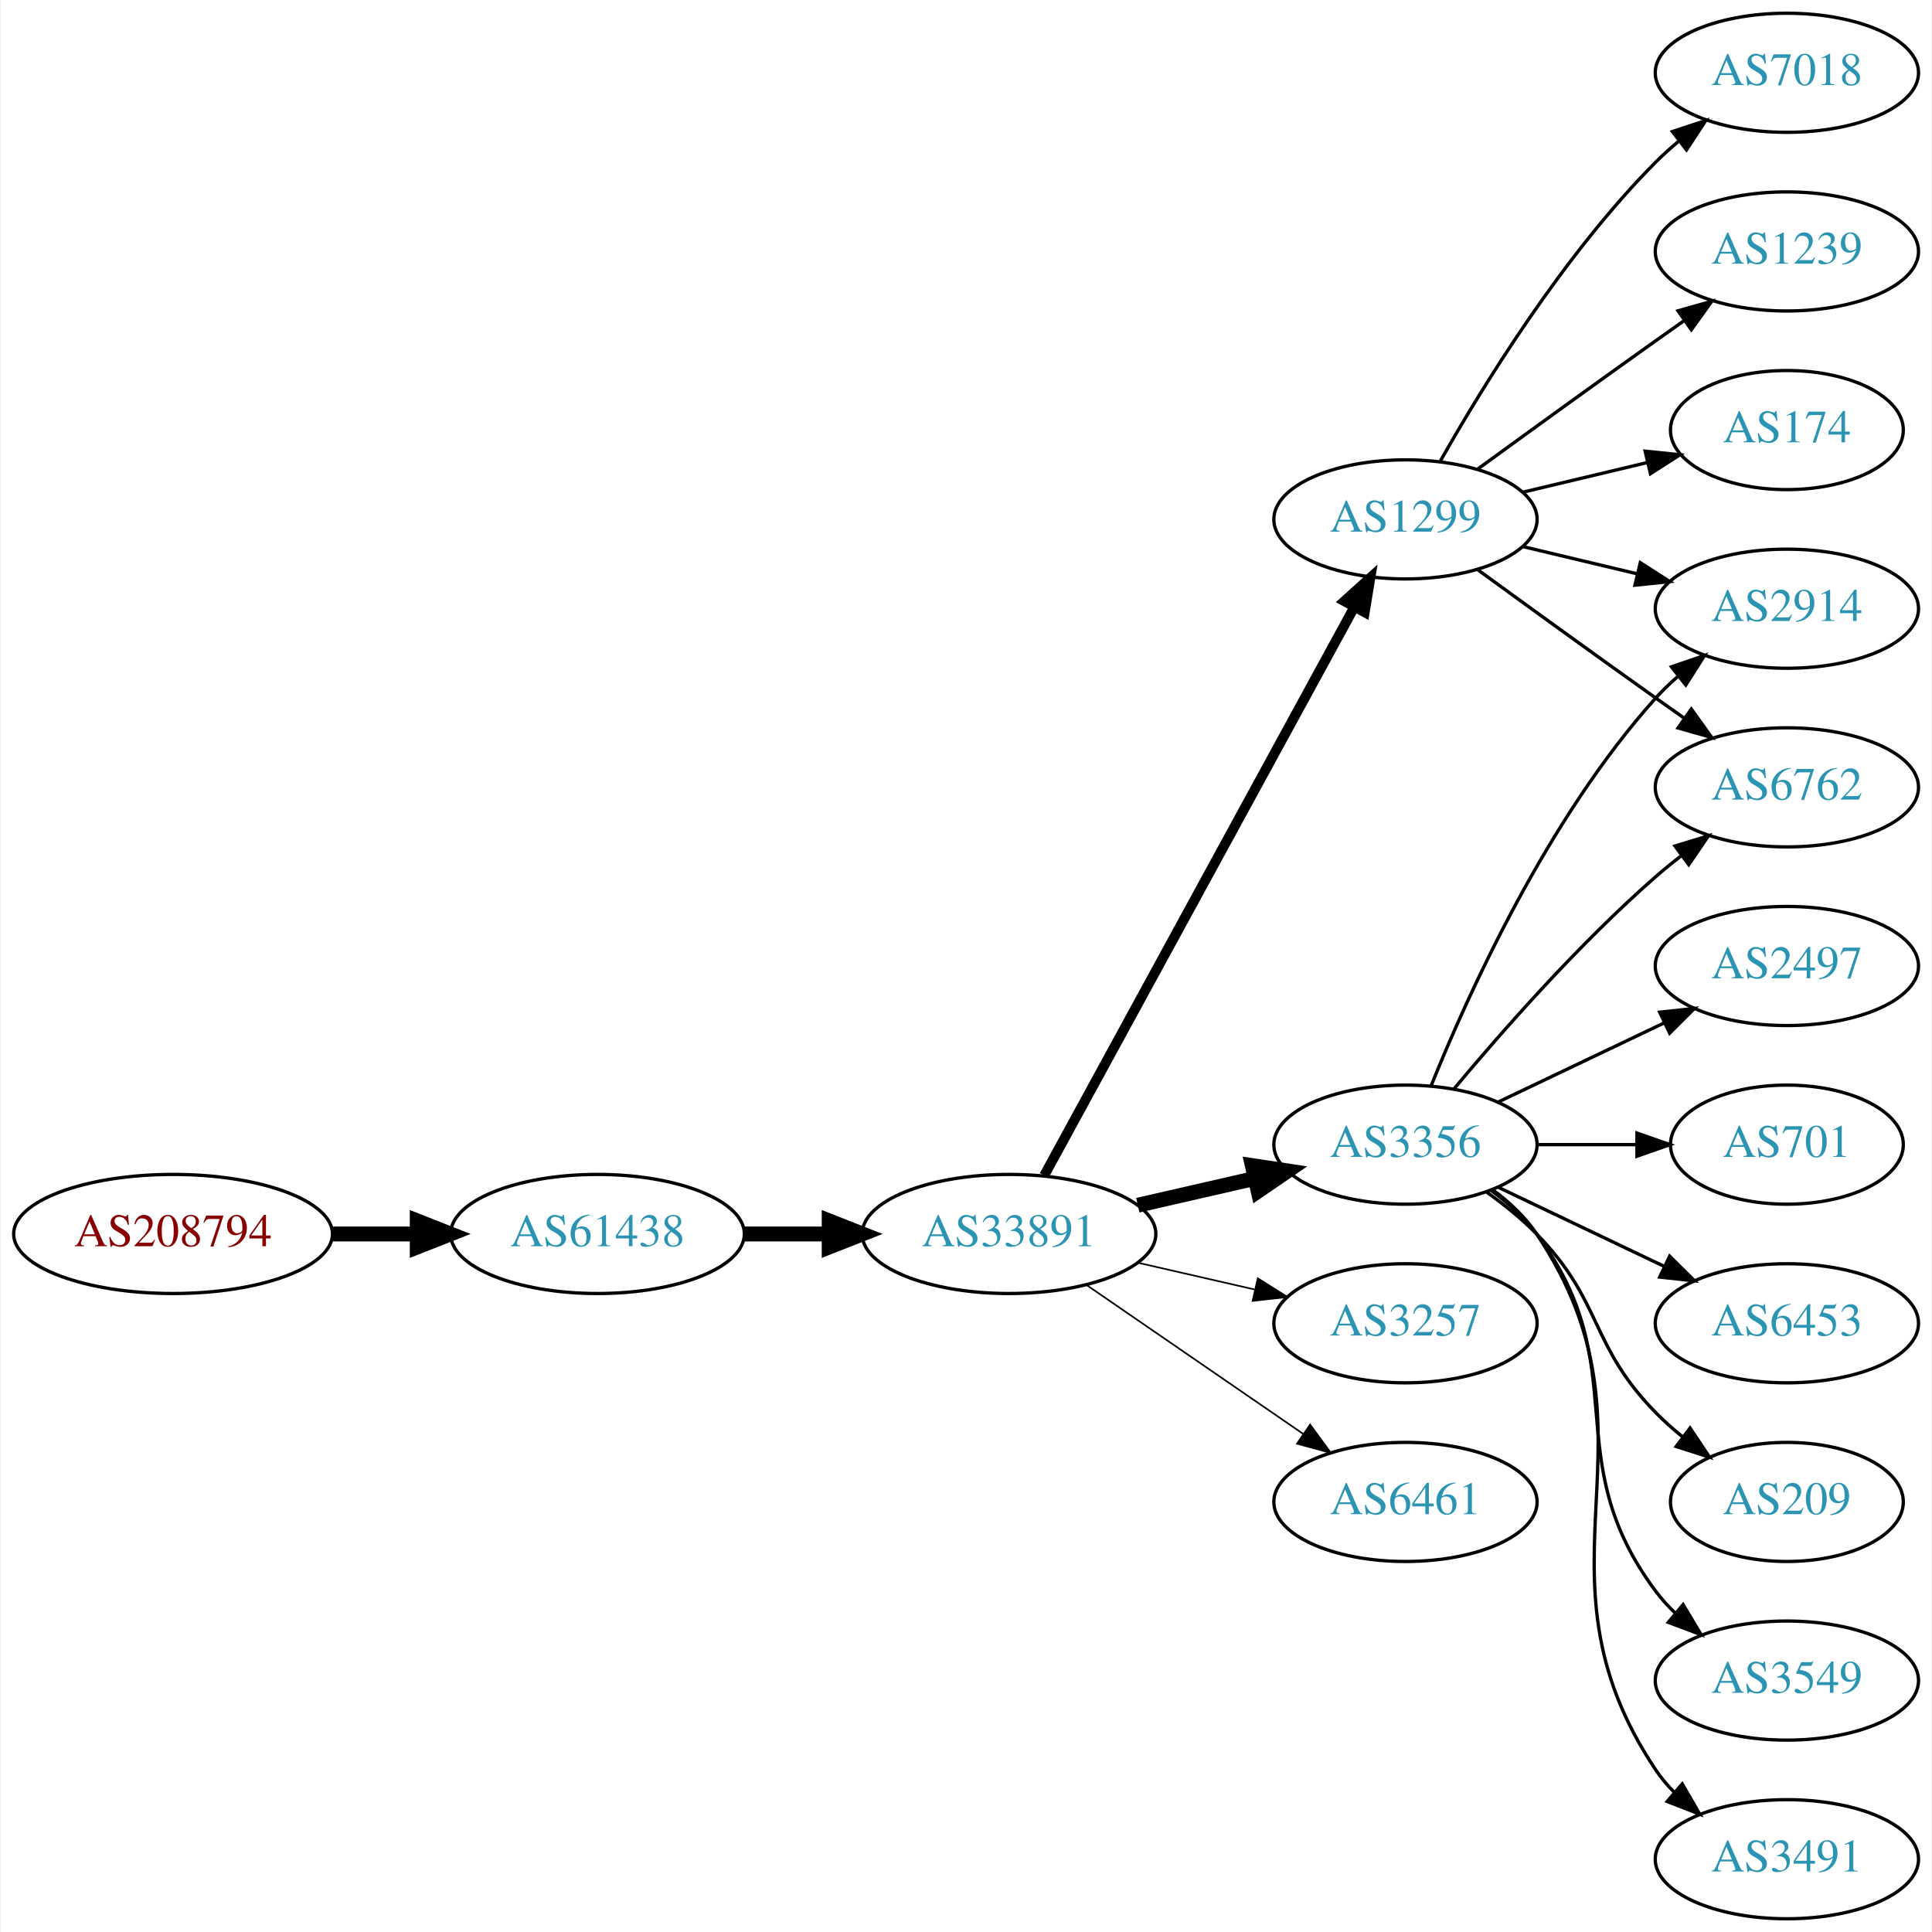
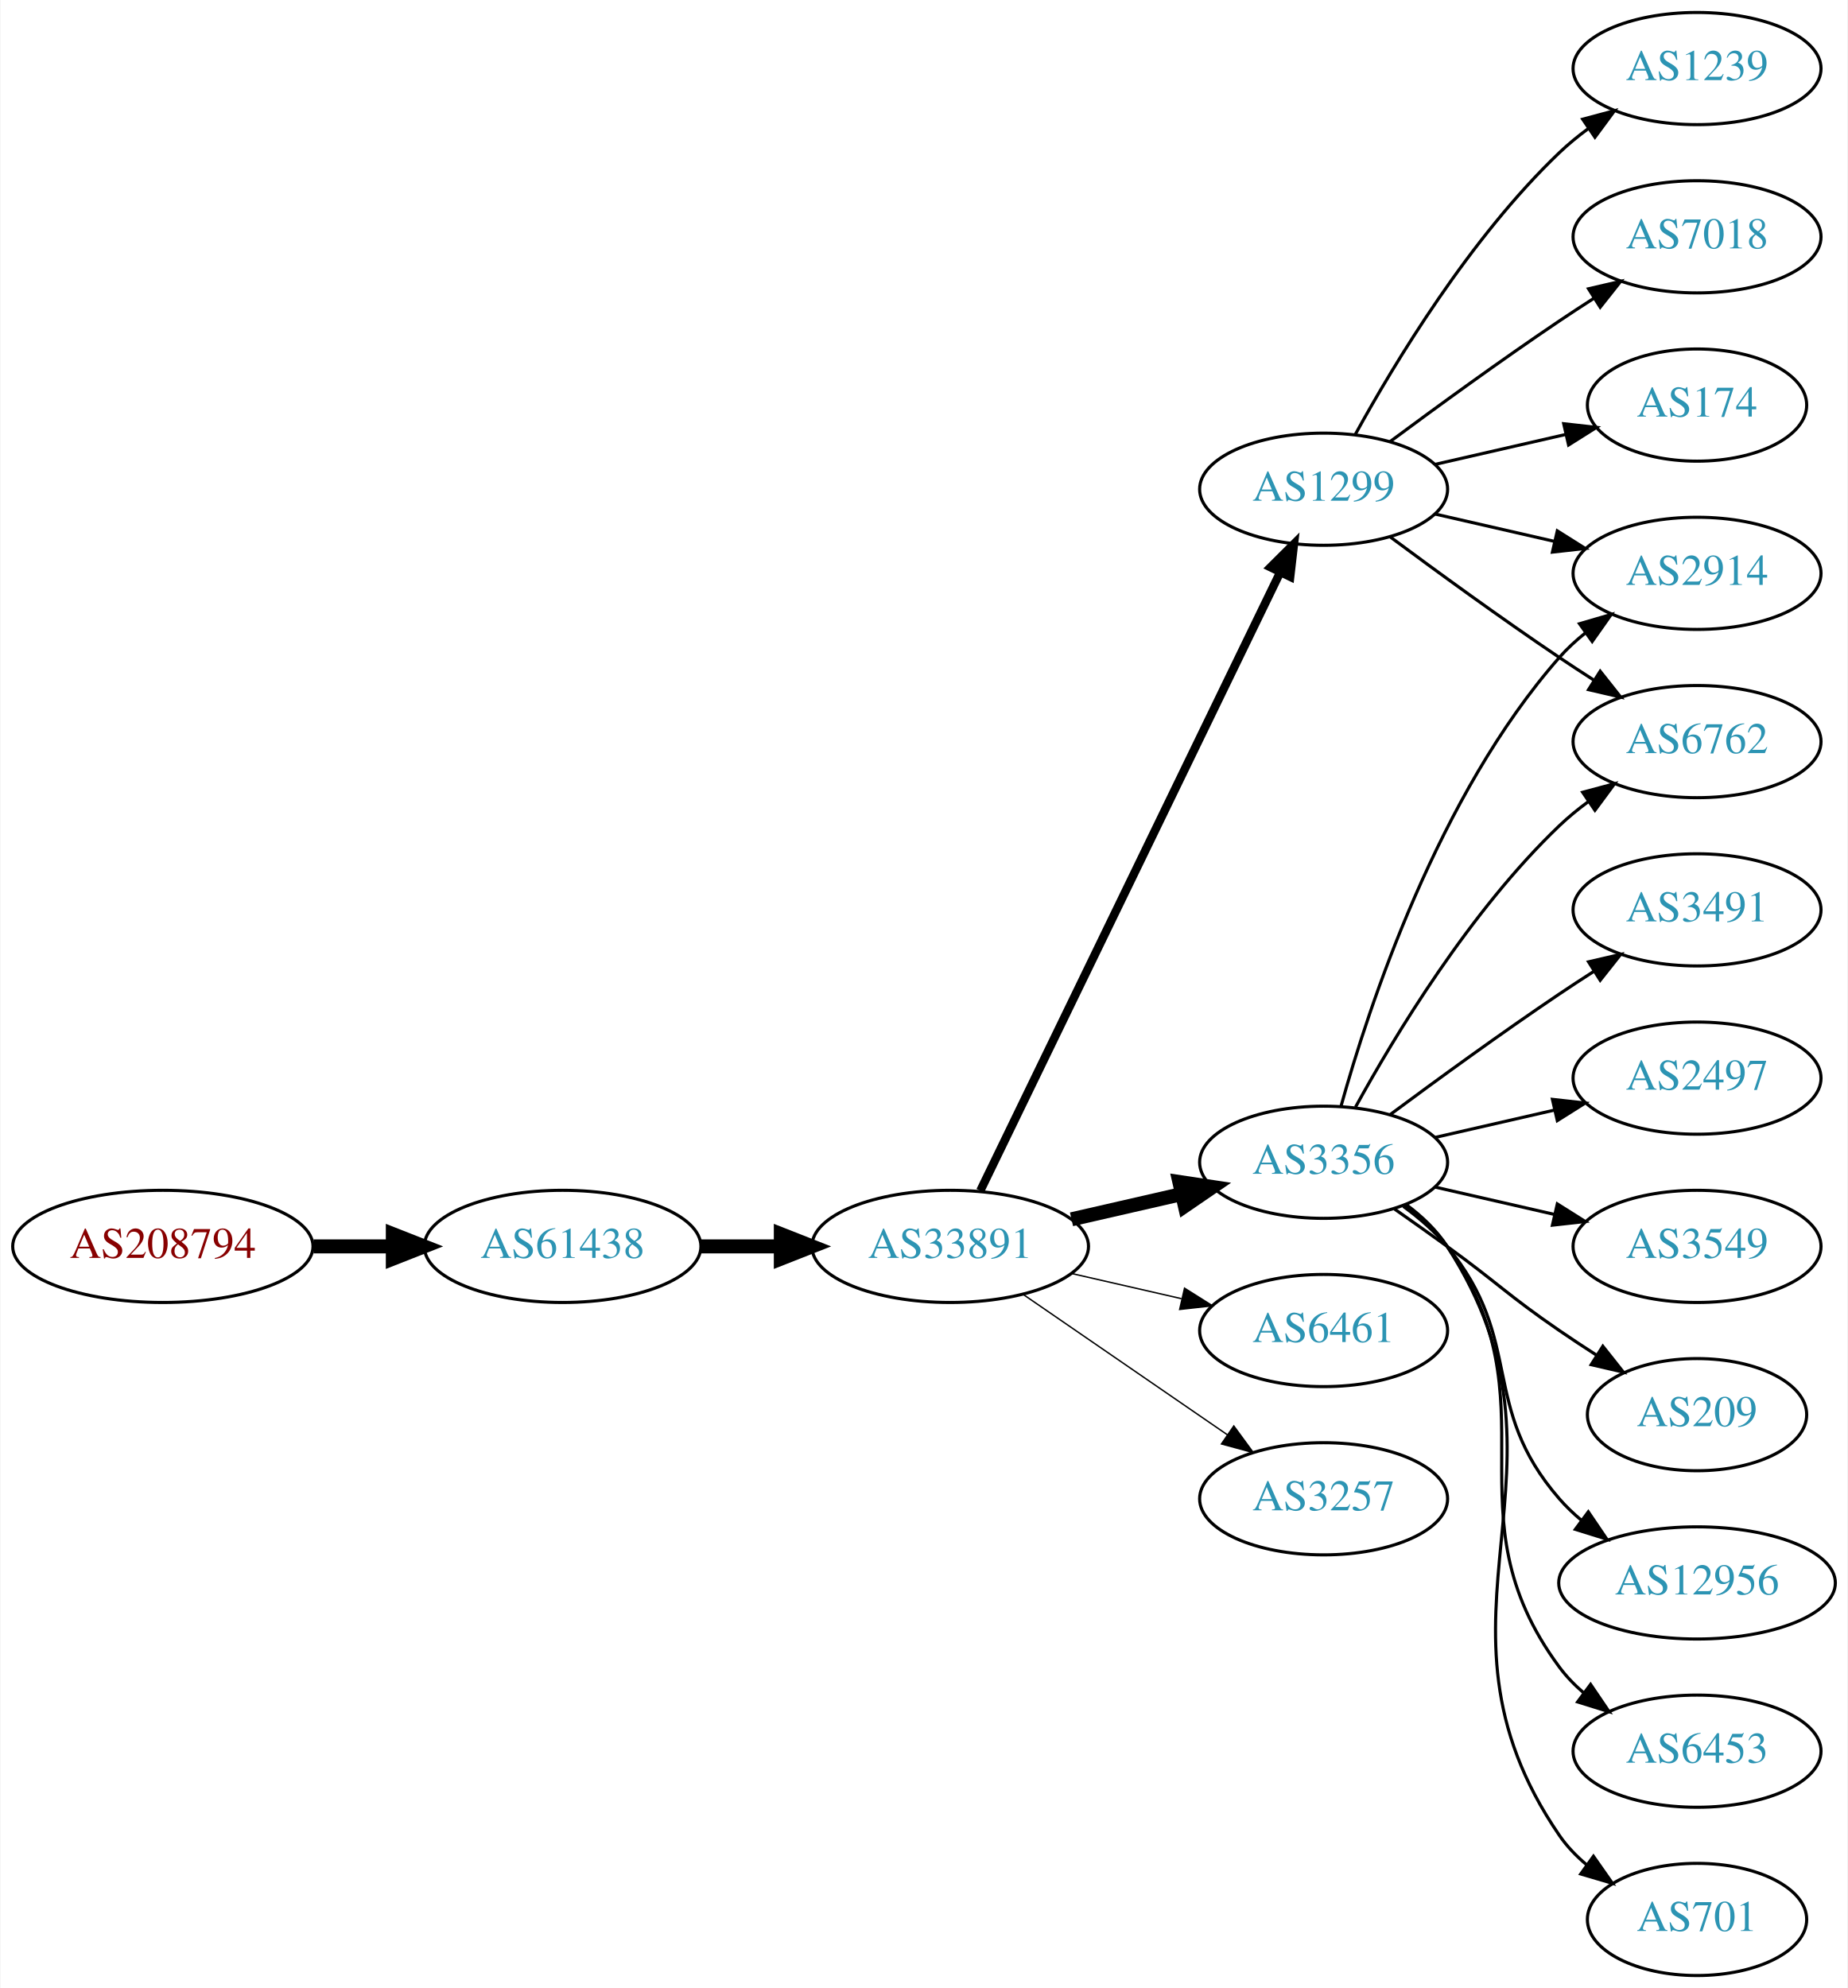
- <svg xmlns="http://www.w3.org/2000/svg" xmlns:xlink="http://www.w3.org/1999/xlink" width="584pt" height="584pt" viewBox="0.00 0.00 583.56 584.00">
-   <g id="graph0" class="graph" transform="scale(1 1) rotate(0) translate(4 580)">
-     <polygon fill="white" stroke="none" points="-4,4 -4,-580 579.562,-580 579.562,4 -4,4" />
+ <svg xmlns="http://www.w3.org/2000/svg" xmlns:xlink="http://www.w3.org/1999/xlink" width="593pt" height="638pt" viewBox="0.00 0.00 592.66 638.00">
+   <g id="graph0" class="graph" transform="scale(1 1) rotate(0) translate(4 634)">
+     <polygon fill="white" stroke="none" points="-4,4 -4,-634 588.661,-634 588.661,4 -4,4" />
    <g id="node1" class="node">
      <g id="a_node1">
        <a xlink:href="/asn/208794" xlink:title="AS208794 ~ Wolfgang Michael Brandstaetter [AT]">
-           <ellipse fill="#ffffff" stroke="black" cx="48.096" cy="-207" rx="48.192" ry="18" />
-           <text text-anchor="middle" x="48.096" y="-203.3" font-family="Times,serif" font-size="14.00" fill="#880000">AS208794</text>
+           <ellipse fill="#ffffff" stroke="black" cx="48.096" cy="-234" rx="48.192" ry="18" />
+           <text text-anchor="middle" x="48.096" y="-230.3" font-family="Times,serif" font-size="14.00" fill="#880000">AS208794</text>
        </a>
      </g>
    </g>
    <g id="node2" class="node">
      <g id="a_node2">
        <a xlink:href="/asn/61438" xlink:title="AS61438 ~ ip-it consult GmbH [AT]">
-           <ellipse fill="#ffffff" stroke="black" cx="176.388" cy="-207" rx="44.393" ry="18" />
-           <text text-anchor="middle" x="176.388" y="-203.3" font-family="Times,serif" font-size="14.00" fill="#2c94b3">AS61438</text>
+           <ellipse fill="#ffffff" stroke="black" cx="176.388" cy="-234" rx="44.393" ry="18" />
+           <text text-anchor="middle" x="176.388" y="-230.3" font-family="Times,serif" font-size="14.00" fill="#2c94b3">AS61438</text>
        </a>
      </g>
    </g>
    <g id="edge1" class="edge">
-       <path fill="none" stroke="black" stroke-width="4.5" d="M96.481,-207C104.742,-207 113.386,-207 121.799,-207" />
-       <polygon fill="black" stroke="black" stroke-width="4.5" points="121.904,-210.938 131.904,-207 121.904,-203.063 121.904,-210.938" />
+       <path fill="none" stroke="black" stroke-width="4.5" d="M96.481,-234C104.742,-234 113.386,-234 121.799,-234" />
+       <polygon fill="black" stroke="black" stroke-width="4.5" points="121.904,-237.938 131.904,-234 121.904,-230.063 121.904,-237.938" />
    </g>
    <g id="node3" class="node">
      <g id="a_node3">
        <a xlink:href="/asn/33891" xlink:title="AS33891 ~ CORE-BACKBONE GMBH GLOBAL NETWORK [DE]">
-           <ellipse fill="#ffffff" stroke="black" cx="300.78" cy="-207" rx="44.393" ry="18" />
-           <text text-anchor="middle" x="300.78" y="-203.3" font-family="Times,serif" font-size="14.00" fill="#2c94b3">AS33891</text>
+           <ellipse fill="#ffffff" stroke="black" cx="300.78" cy="-234" rx="44.393" ry="18" />
+           <text text-anchor="middle" x="300.78" y="-230.3" font-family="Times,serif" font-size="14.00" fill="#2c94b3">AS33891</text>
        </a>
      </g>
    </g>
    <g id="edge2" class="edge">
-       <path fill="none" stroke="black" stroke-width="4.5" d="M220.883,-207C229.089,-207 237.761,-207 246.233,-207" />
-       <polygon fill="black" stroke="black" stroke-width="4.5" points="246.424,-210.938 256.424,-207 246.424,-203.063 246.424,-210.938" />
+       <path fill="none" stroke="black" stroke-width="4.5" d="M220.883,-234C229.089,-234 237.761,-234 246.233,-234" />
+       <polygon fill="black" stroke="black" stroke-width="4.5" points="246.424,-237.938 256.424,-234 246.424,-230.063 246.424,-237.938" />
    </g>
    <g id="node4" class="node">
      <g id="a_node4">
        <a xlink:href="/asn/3356" xlink:title="AS3356 ~ Level 3 Parent, LLC [US]">
-           <ellipse fill="#ffffff" stroke="black" cx="420.622" cy="-234" rx="39.794" ry="18" />
-           <text text-anchor="middle" x="420.622" y="-230.3" font-family="Times,serif" font-size="14.00" fill="#2c94b3">AS3356</text>
+           <ellipse fill="#ffffff" stroke="black" cx="420.622" cy="-261" rx="39.794" ry="18" />
+           <text text-anchor="middle" x="420.622" y="-257.3" font-family="Times,serif" font-size="14.00" fill="#2c94b3">AS3356</text>
        </a>
      </g>
    </g>
    <g id="edge3" class="edge">
-       <path fill="none" stroke="black" stroke-width="4.5" d="M339.714,-215.692C350.955,-218.267 363.368,-221.111 374.991,-223.774" />
-       <polygon fill="black" stroke="black" stroke-width="4.5" points="374.326,-227.661 384.953,-226.057 376.085,-219.985 374.326,-227.661" />
+       <path fill="none" stroke="black" stroke-width="4.5" d="M339.714,-242.692C350.955,-245.267 363.368,-248.111 374.991,-250.774" />
+       <polygon fill="black" stroke="black" stroke-width="4.5" points="374.326,-254.661 384.953,-253.057 376.085,-246.985 374.326,-254.661" />
    </g>
    <g id="node5" class="node">
      <g id="a_node5">
        <a xlink:href="/asn/1299" xlink:title="AS1299 ~ Telia Carrier [EU]">
-           <ellipse fill="#ffffff" stroke="black" cx="420.622" cy="-423" rx="39.794" ry="18" />
-           <text text-anchor="middle" x="420.622" y="-419.3" font-family="Times,serif" font-size="14.00" fill="#2c94b3">AS1299</text>
+           <ellipse fill="#ffffff" stroke="black" cx="420.622" cy="-477" rx="39.794" ry="18" />
+           <text text-anchor="middle" x="420.622" y="-473.3" font-family="Times,serif" font-size="14.00" fill="#2c94b3">AS1299</text>
        </a>
      </g>
    </g>
    <g id="edge4" class="edge">
-       <path fill="none" stroke="black" stroke-width="3" d="M311.423,-224.676C332.105,-262.584 380.817,-351.873 405.197,-396.559" />
-       <polygon fill="black" stroke="black" stroke-width="3" points="402.149,-398.28 410.011,-405.383 408.294,-394.928 402.149,-398.28" />
+       <path fill="none" stroke="black" stroke-width="2.7" d="M310.445,-251.868C330.925,-294.101 382.413,-400.272 406.639,-450.227" />
+       <polygon fill="black" stroke="black" stroke-width="2.7" points="403.59,-451.963 411.103,-459.433 409.889,-448.908 403.59,-451.963" />
    </g>
    <g id="node6" class="node">
      <g id="a_node6">
-         <a xlink:href="/asn/3257" xlink:title="AS3257 ~ GTT [DE]">
-           <ellipse fill="#ffffff" stroke="black" cx="420.622" cy="-180" rx="39.794" ry="18" />
-           <text text-anchor="middle" x="420.622" y="-176.3" font-family="Times,serif" font-size="14.00" fill="#2c94b3">AS3257</text>
+         <a xlink:href="/asn/6461" xlink:title="AS6461 ~ Zayo Bandwidth [US]">
+           <ellipse fill="#ffffff" stroke="black" cx="420.622" cy="-207" rx="39.794" ry="18" />
+           <text text-anchor="middle" x="420.622" y="-203.3" font-family="Times,serif" font-size="14.00" fill="#2c94b3">AS6461</text>
        </a>
      </g>
    </g>
    <g id="edge5" class="edge">
-       <path fill="none" stroke="black" stroke-width="0.5" d="M339.714,-198.308C350.955,-195.733 363.368,-192.889 374.991,-190.226" />
-       <polygon fill="black" stroke="black" stroke-width="0.5" points="375.987,-193.588 384.953,-187.943 374.424,-186.765 375.987,-193.588" />
+       <path fill="none" stroke="black" stroke-width="0.45" d="M339.714,-225.308C350.955,-222.733 363.368,-219.889 374.991,-217.226" />
+       <polygon fill="black" stroke="black" stroke-width="0.45" points="375.987,-220.588 384.953,-214.943 374.424,-213.765 375.987,-220.588" />
    </g>
    <g id="node7" class="node">
      <g id="a_node7">
-         <a xlink:href="/asn/6461" xlink:title="AS6461 ~ Zayo Bandwidth [US]">
-           <ellipse fill="#ffffff" stroke="black" cx="420.622" cy="-126" rx="39.794" ry="18" />
-           <text text-anchor="middle" x="420.622" y="-122.3" font-family="Times,serif" font-size="14.00" fill="#2c94b3">AS6461</text>
+         <a xlink:href="/asn/3257" xlink:title="AS3257 ~ GTT [DE]">
+           <ellipse fill="#ffffff" stroke="black" cx="420.622" cy="-153" rx="39.794" ry="18" />
+           <text text-anchor="middle" x="420.622" y="-149.3" font-family="Times,serif" font-size="14.00" fill="#2c94b3">AS3257</text>
        </a>
      </g>
    </g>
    <g id="edge6" class="edge">
-       <path fill="none" stroke="black" stroke-width="0.5" d="M324.222,-191.574C342.804,-178.802 369.365,-160.545 389.744,-146.537" />
-       <polygon fill="black" stroke="black" stroke-width="0.5" points="391.8,-149.371 398.058,-140.822 387.835,-143.602 391.8,-149.371" />
-     </g>
-     <g id="node8" class="node">
-       <g id="a_node8">
-         <a xlink:href="/asn/6762" xlink:title="AS6762 ~ TELECOM ITALIA SPARKLE S.p.A. [IT]">
-           <ellipse fill="#ffffff" stroke="black" cx="535.915" cy="-342" rx="39.794" ry="18" />
-           <text text-anchor="middle" x="535.915" y="-338.3" font-family="Times,serif" font-size="14.00" fill="#2c94b3">AS6762</text>
-         </a>
-       </g>
-     </g>
-     <g id="edge7" class="edge">
-       <path fill="none" stroke="black" d="M435.252,-250.817C449.535,-267.929 473.081,-294.745 496.269,-315 498.734,-317.154 501.373,-319.294 504.07,-321.372" />
-       <polygon fill="black" stroke="black" points="502.095,-324.264 512.225,-327.37 506.244,-318.625 502.095,-324.264" />
+       <path fill="none" stroke="black" stroke-width="0.45" d="M324.222,-218.574C342.804,-205.802 369.365,-187.545 389.744,-173.537" />
+       <polygon fill="black" stroke="black" stroke-width="0.45" points="391.8,-176.371 398.058,-167.822 387.835,-170.602 391.8,-176.371" />
    </g>
    <g id="node9" class="node">
      <g id="a_node9">
        <a xlink:href="/asn/2914" xlink:title="AS2914 ~ NTT America, Inc. [US]">
-           <ellipse fill="#ffffff" stroke="black" cx="535.915" cy="-396" rx="39.794" ry="18" />
-           <text text-anchor="middle" x="535.915" y="-392.3" font-family="Times,serif" font-size="14.00" fill="#2c94b3">AS2914</text>
-         </a>
-       </g>
-     </g>
-     <g id="edge8" class="edge">
-       <path fill="none" stroke="black" d="M428.37,-251.787C439.421,-279.243 463.474,-332.578 496.269,-369 498.271,-371.224 500.49,-373.363 502.822,-375.397" />
-       <polygon fill="black" stroke="black" points="501.021,-378.433 511.041,-381.873 505.353,-372.935 501.021,-378.433" />
-     </g>
-     <g id="node10" class="node">
-       <g id="a_node10">
-         <a xlink:href="/asn/209" xlink:title="AS209 ~ CenturyLink Communications, LLC [US]">
-           <ellipse fill="#ffffff" stroke="black" cx="535.915" cy="-126" rx="35.194" ry="18" />
-           <text text-anchor="middle" x="535.915" y="-122.3" font-family="Times,serif" font-size="14.00" fill="#2c94b3">AS209</text>
-         </a>
-       </g>
-     </g>
-     <g id="edge9" class="edge">
-       <path fill="none" stroke="black" d="M445.216,-219.611C450.472,-215.852 455.804,-211.563 460.269,-207 480.441,-186.383 476.096,-173.617 496.269,-153 498.748,-150.466 501.495,-148.017 504.347,-145.696" />
-       <polygon fill="black" stroke="black" points="506.65,-148.343 512.532,-139.532 502.439,-142.752 506.65,-148.343" />
-     </g>
-     <g id="node11" class="node">
-       <g id="a_node11">
-         <a xlink:href="/asn/3549" xlink:title="AS3549 ~ Level 3 Parent, LLC [US]">
-           <ellipse fill="#ffffff" stroke="black" cx="535.915" cy="-72" rx="39.794" ry="18" />
-           <text text-anchor="middle" x="535.915" y="-68.3" font-family="Times,serif" font-size="14.00" fill="#2c94b3">AS3549</text>
-         </a>
-       </g>
-     </g>
-     <g id="edge10" class="edge">
-       <path fill="none" stroke="black" d="M446.553,-220.118C451.629,-216.389 456.547,-211.984 460.269,-207 490.54,-166.458 465.997,-139.542 496.269,-99 498.013,-96.664 500.021,-94.455 502.184,-92.383" />
-       <polygon fill="black" stroke="black" points="504.543,-94.973 509.984,-85.882 500.062,-89.595 504.543,-94.973" />
+           <ellipse fill="#ffffff" stroke="black" cx="540.465" cy="-450" rx="39.794" ry="18" />
+           <text text-anchor="middle" x="540.465" y="-446.3" font-family="Times,serif" font-size="14.00" fill="#2c94b3">AS2914</text>
+         </a>
+       </g>
+     </g>
+     <g id="edge13" class="edge">
+       <path fill="none" stroke="black" d="M426.195,-278.946C435.101,-310.995 457.385,-378.842 496.269,-423 498.753,-425.821 501.602,-428.449 504.628,-430.871" />
+       <polygon fill="black" stroke="black" points="502.745,-433.828 512.917,-436.791 506.814,-428.131 502.745,-433.828" />
    </g>
    <g id="node12" class="node">
      <g id="a_node12">
-         <a xlink:href="/asn/3491" xlink:title="AS3491 ~ PCCW Global, Inc. [US]">
-           <ellipse fill="#ffffff" stroke="black" cx="535.915" cy="-18" rx="39.794" ry="18" />
-           <text text-anchor="middle" x="535.915" y="-14.3" font-family="Times,serif" font-size="14.00" fill="#2c94b3">AS3491</text>
-         </a>
-       </g>
-     </g>
-     <g id="edge11" class="edge">
-       <path fill="none" stroke="black" d="M446.941,-220.393C451.997,-216.649 456.809,-212.169 460.269,-207 501.293,-145.706 455.244,-106.294 496.269,-45 497.891,-42.577 499.809,-40.305 501.911,-38.19" />
-       <polygon fill="black" stroke="black" points="504.278,-40.771 509.596,-31.607 499.725,-35.454 504.278,-40.771" />
+         <a xlink:href="/asn/6762" xlink:title="AS6762 ~ TELECOM ITALIA SPARKLE S.p.A. [IT]">
+           <ellipse fill="#ffffff" stroke="black" cx="540.465" cy="-396" rx="39.794" ry="18" />
+           <text text-anchor="middle" x="540.465" y="-392.3" font-family="Times,serif" font-size="14.00" fill="#2c94b3">AS6762</text>
+         </a>
+       </g>
+     </g>
+     <g id="edge20" class="edge">
+       <path fill="none" stroke="black" d="M430.864,-278.713C443.409,-301.561 467.586,-341.611 496.269,-369 499.137,-371.739 502.326,-374.347 505.635,-376.785" />
+       <polygon fill="black" stroke="black" points="503.758,-379.742 513.994,-382.477 507.698,-373.956 503.758,-379.742" />
    </g>
    <g id="node13" class="node">
      <g id="a_node13">
        <a xlink:href="/asn/2497" xlink:title="AS2497 ~ Internet Initiative Japan Inc. [JP]">
-           <ellipse fill="#ffffff" stroke="black" cx="535.915" cy="-288" rx="39.794" ry="18" />
-           <text text-anchor="middle" x="535.915" y="-284.3" font-family="Times,serif" font-size="14.00" fill="#2c94b3">AS2497</text>
+           <ellipse fill="#ffffff" stroke="black" cx="540.465" cy="-288" rx="39.794" ry="18" />
+           <text text-anchor="middle" x="540.465" y="-284.3" font-family="Times,serif" font-size="14.00" fill="#2c94b3">AS2497</text>
        </a>
      </g>
    </g>
    <g id="edge12" class="edge">
-       <path fill="none" stroke="black" d="M448.759,-246.934C463.753,-254.081 482.574,-263.052 498.797,-270.785" />
-       <polygon fill="black" stroke="black" points="497.467,-274.028 508,-275.171 500.479,-267.709 497.467,-274.028" />
+       <path fill="none" stroke="black" d="M456.342,-268.955C468.341,-271.704 481.962,-274.825 494.655,-277.733" />
+       <polygon fill="black" stroke="black" points="494.057,-281.187 504.586,-280.009 495.621,-274.364 494.057,-281.187" />
    </g>
    <g id="node14" class="node">
      <g id="a_node14">
-         <a xlink:href="/asn/701" xlink:title="AS701 ~ UUNET [US]">
-           <ellipse fill="#ffffff" stroke="black" cx="535.915" cy="-234" rx="35.194" ry="18" />
-           <text text-anchor="middle" x="535.915" y="-230.3" font-family="Times,serif" font-size="14.00" fill="#2c94b3">AS701</text>
-         </a>
-       </g>
-     </g>
-     <g id="edge13" class="edge">
-       <path fill="none" stroke="black" d="M460.294,-234C470,-234 480.491,-234 490.453,-234" />
-       <polygon fill="black" stroke="black" points="490.59,-237.5 500.59,-234 490.59,-230.5 490.59,-237.5" />
+         <a xlink:href="/asn/3549" xlink:title="AS3549 ~ Level 3 Parent, LLC [US]">
+           <ellipse fill="#ffffff" stroke="black" cx="540.465" cy="-234" rx="39.794" ry="18" />
+           <text text-anchor="middle" x="540.465" y="-230.3" font-family="Times,serif" font-size="14.00" fill="#2c94b3">AS3549</text>
+         </a>
+       </g>
+     </g>
+     <g id="edge14" class="edge">
+       <path fill="none" stroke="black" d="M456.342,-253.045C468.341,-250.296 481.962,-247.175 494.655,-244.267" />
+       <polygon fill="black" stroke="black" points="495.621,-247.636 504.586,-241.991 494.057,-240.813 495.621,-247.636" />
    </g>
    <g id="node15" class="node">
      <g id="a_node15">
-         <a xlink:href="/asn/6453" xlink:title="AS6453 ~ TATA COMMUNICATIONS (AMERICA) INC [US]">
-           <ellipse fill="#ffffff" stroke="black" cx="535.915" cy="-180" rx="39.794" ry="18" />
-           <text text-anchor="middle" x="535.915" y="-176.3" font-family="Times,serif" font-size="14.00" fill="#2c94b3">AS6453</text>
-         </a>
-       </g>
-     </g>
-     <g id="edge14" class="edge">
-       <path fill="none" stroke="black" d="M448.759,-221.066C463.753,-213.919 482.574,-204.948 498.797,-197.215" />
-       <polygon fill="black" stroke="black" points="500.479,-200.291 508,-192.829 497.467,-193.972 500.479,-200.291" />
+         <a xlink:href="/asn/209" xlink:title="AS209 ~ CenturyLink Communications, LLC [US]">
+           <ellipse fill="#ffffff" stroke="black" cx="540.465" cy="-180" rx="35.194" ry="18" />
+           <text text-anchor="middle" x="540.465" y="-176.3" font-family="Times,serif" font-size="14.00" fill="#2c94b3">AS209</text>
+         </a>
+       </g>
    </g>
    <g id="edge15" class="edge">
-       <path fill="none" stroke="black" d="M442.471,-407.778C457.404,-396.909 478.018,-381.975 496.269,-369 499.089,-366.995 502.032,-364.915 504.98,-362.841" />
-       <polygon fill="black" stroke="black" points="507.026,-365.681 513.205,-357.074 503.008,-359.95 507.026,-365.681" />
-     </g>
-     <g id="edge19" class="edge">
-       <path fill="none" stroke="black" d="M456.229,-414.752C467.101,-412.162 479.255,-409.265 490.698,-406.538" />
-       <polygon fill="black" stroke="black" points="491.604,-409.92 500.52,-404.197 489.981,-403.111 491.604,-409.92" />
+       <path fill="none" stroke="black" d="M443.379,-245.991C448.914,-242.121 454.833,-237.936 460.269,-234 476.469,-222.271 479.774,-218.311 496.269,-207 500.064,-204.398 504.101,-201.738 508.124,-199.151" />
+       <polygon fill="black" stroke="black" points="510.231,-201.96 516.812,-193.657 506.489,-196.044 510.231,-201.96" />
    </g>
    <g id="node16" class="node">
      <g id="a_node16">
-         <a xlink:href="/asn/7018" xlink:title="AS7018 ~ AT&amp;T Services, Inc. [US]">
-           <ellipse fill="#ffffff" stroke="black" cx="535.915" cy="-558" rx="39.794" ry="18" />
-           <text text-anchor="middle" x="535.915" y="-554.3" font-family="Times,serif" font-size="14.00" fill="#2c94b3">AS7018</text>
+         <a xlink:href="/asn/12956" xlink:title="AS12956 ~ TELXIUS [ES]">
+           <ellipse fill="#ffffff" stroke="black" cx="540.465" cy="-126" rx="44.393" ry="18" />
+           <text text-anchor="middle" x="540.465" y="-122.3" font-family="Times,serif" font-size="14.00" fill="#2c94b3">AS12956</text>
        </a>
      </g>
    </g>
    <g id="edge16" class="edge">
-       <path fill="none" stroke="black" d="M431.082,-440.49C443.864,-463.096 468.296,-502.886 496.269,-531 498.379,-533.121 500.676,-535.188 503.061,-537.171" />
-       <polygon fill="black" stroke="black" points="501.313,-540.242 511.376,-543.556 505.577,-534.69 501.313,-540.242" />
+       <path fill="none" stroke="black" d="M446.203,-246.844C451.297,-243.128 456.311,-238.799 460.269,-234 485.333,-203.606 470.435,-182.742 496.269,-153 498.415,-150.53 500.842,-148.209 503.426,-146.047" />
+       <polygon fill="black" stroke="black" points="505.572,-148.814 511.517,-140.044 501.401,-143.192 505.572,-148.814" />
    </g>
    <g id="node17" class="node">
      <g id="a_node17">
-         <a xlink:href="/asn/1239" xlink:title="AS1239 ~ Sprint [US]">
-           <ellipse fill="#ffffff" stroke="black" cx="535.915" cy="-504" rx="39.794" ry="18" />
-           <text text-anchor="middle" x="535.915" y="-500.3" font-family="Times,serif" font-size="14.00" fill="#2c94b3">AS1239</text>
+         <a xlink:href="/asn/6453" xlink:title="AS6453 ~ TATA COMMUNICATIONS (AMERICA) INC [US]">
+           <ellipse fill="#ffffff" stroke="black" cx="540.465" cy="-72" rx="39.794" ry="18" />
+           <text text-anchor="middle" x="540.465" y="-68.3" font-family="Times,serif" font-size="14.00" fill="#2c94b3">AS6453</text>
        </a>
      </g>
    </g>
    <g id="edge17" class="edge">
-       <path fill="none" stroke="black" d="M442.471,-438.222C457.404,-449.091 478.018,-464.025 496.269,-477 499.089,-479.005 502.032,-481.085 504.98,-483.159" />
-       <polygon fill="black" stroke="black" points="503.008,-486.05 513.205,-488.926 507.026,-480.319 503.008,-486.05" />
+       <path fill="none" stroke="black" d="M446.782,-247.284C451.846,-243.545 456.701,-239.096 460.269,-234 495.882,-183.131 459.365,-148.941 496.269,-99 498.502,-95.977 501.185,-93.214 504.106,-90.707" />
+       <polygon fill="black" stroke="black" points="506.301,-93.437 512.249,-84.669 502.132,-87.814 506.301,-93.437" />
    </g>
    <g id="node18" class="node">
      <g id="a_node18">
+         <a xlink:href="/asn/701" xlink:title="AS701 ~ UUNET [US]">
+           <ellipse fill="#ffffff" stroke="black" cx="540.465" cy="-18" rx="35.194" ry="18" />
+           <text text-anchor="middle" x="540.465" y="-14.3" font-family="Times,serif" font-size="14.00" fill="#2c94b3">AS701</text>
+         </a>
+       </g>
+     </g>
+     <g id="edge18" class="edge">
+       <path fill="none" stroke="black" d="M447.059,-247.47C452.108,-243.722 456.888,-239.221 460.269,-234 506.744,-162.222 447.973,-115.566 496.269,-45 498.685,-41.469 501.731,-38.309 505.081,-35.505" />
+       <polygon fill="black" stroke="black" points="507.22,-38.279 513.301,-29.603 503.137,-32.593 507.22,-38.279" />
+     </g>
+     <g id="node19" class="node">
+       <g id="a_node19">
+         <a xlink:href="/asn/3491" xlink:title="AS3491 ~ PCCW Global, Inc. [US]">
+           <ellipse fill="#ffffff" stroke="black" cx="540.465" cy="-342" rx="39.794" ry="18" />
+           <text text-anchor="middle" x="540.465" y="-338.3" font-family="Times,serif" font-size="14.00" fill="#2c94b3">AS3491</text>
+         </a>
+       </g>
+     </g>
+     <g id="edge19" class="edge">
+       <path fill="none" stroke="black" d="M441.953,-276.277C456.815,-287.304 477.559,-302.407 496.269,-315 499.818,-317.389 503.568,-319.839 507.317,-322.242" />
+       <polygon fill="black" stroke="black" points="505.643,-325.325 515.965,-327.712 509.385,-319.409 505.643,-325.325" />
+     </g>
+     <g id="node8" class="node">
+       <g id="a_node8">
+         <a xlink:href="/asn/1239" xlink:title="AS1239 ~ Sprint [US]">
+           <ellipse fill="#ffffff" stroke="black" cx="540.465" cy="-612" rx="39.794" ry="18" />
+           <text text-anchor="middle" x="540.465" y="-608.3" font-family="Times,serif" font-size="14.00" fill="#2c94b3">AS1239</text>
+         </a>
+       </g>
+     </g>
+     <g id="edge7" class="edge">
+       <path fill="none" stroke="black" d="M430.864,-494.713C443.409,-517.561 467.586,-557.611 496.269,-585 499.137,-587.739 502.326,-590.347 505.635,-592.785" />
+       <polygon fill="black" stroke="black" points="503.758,-595.742 513.994,-598.477 507.698,-589.956 503.758,-595.742" />
+     </g>
+     <g id="edge8" class="edge">
+       <path fill="none" stroke="black" d="M456.342,-469.045C468.341,-466.296 481.962,-463.175 494.655,-460.267" />
+       <polygon fill="black" stroke="black" points="495.621,-463.636 504.586,-457.991 494.057,-456.813 495.621,-463.636" />
+     </g>
+     <g id="node10" class="node">
+       <g id="a_node10">
+         <a xlink:href="/asn/7018" xlink:title="AS7018 ~ AT&amp;T Services, Inc. [US]">
+           <ellipse fill="#ffffff" stroke="black" cx="540.465" cy="-558" rx="39.794" ry="18" />
+           <text text-anchor="middle" x="540.465" y="-554.3" font-family="Times,serif" font-size="14.00" fill="#2c94b3">AS7018</text>
+         </a>
+       </g>
+     </g>
+     <g id="edge9" class="edge">
+       <path fill="none" stroke="black" d="M441.953,-492.277C456.815,-503.304 477.559,-518.407 496.269,-531 499.818,-533.389 503.568,-535.839 507.317,-538.242" />
+       <polygon fill="black" stroke="black" points="505.643,-541.325 515.965,-543.712 509.385,-535.409 505.643,-541.325" />
+     </g>
+     <g id="node11" class="node">
+       <g id="a_node11">
        <a xlink:href="/asn/174" xlink:title="AS174 ~ Cogent Communications [US]">
-           <ellipse fill="#ffffff" stroke="black" cx="535.915" cy="-450" rx="35.194" ry="18" />
-           <text text-anchor="middle" x="535.915" y="-446.3" font-family="Times,serif" font-size="14.00" fill="#2c94b3">AS174</text>
-         </a>
-       </g>
-     </g>
-     <g id="edge18" class="edge">
-       <path fill="none" stroke="black" d="M456.229,-431.248C468.024,-434.058 481.329,-437.229 493.596,-440.153" />
-       <polygon fill="black" stroke="black" points="493.062,-443.624 503.601,-442.537 494.685,-436.814 493.062,-443.624" />
+           <ellipse fill="#ffffff" stroke="black" cx="540.465" cy="-504" rx="35.194" ry="18" />
+           <text text-anchor="middle" x="540.465" y="-500.3" font-family="Times,serif" font-size="14.00" fill="#2c94b3">AS174</text>
+         </a>
+       </g>
+     </g>
+     <g id="edge10" class="edge">
+       <path fill="none" stroke="black" d="M456.342,-484.955C469.434,-487.955 484.456,-491.396 498.097,-494.522" />
+       <polygon fill="black" stroke="black" points="497.675,-498.016 508.204,-496.838 499.238,-491.193 497.675,-498.016" />
+     </g>
+     <g id="edge11" class="edge">
+       <path fill="none" stroke="black" d="M441.953,-461.723C456.815,-450.696 477.559,-435.593 496.269,-423 499.818,-420.611 503.568,-418.161 507.317,-415.758" />
+       <polygon fill="black" stroke="black" points="509.385,-418.591 515.965,-410.288 505.643,-412.675 509.385,-418.591" />
    </g>
  </g>
</svg>
